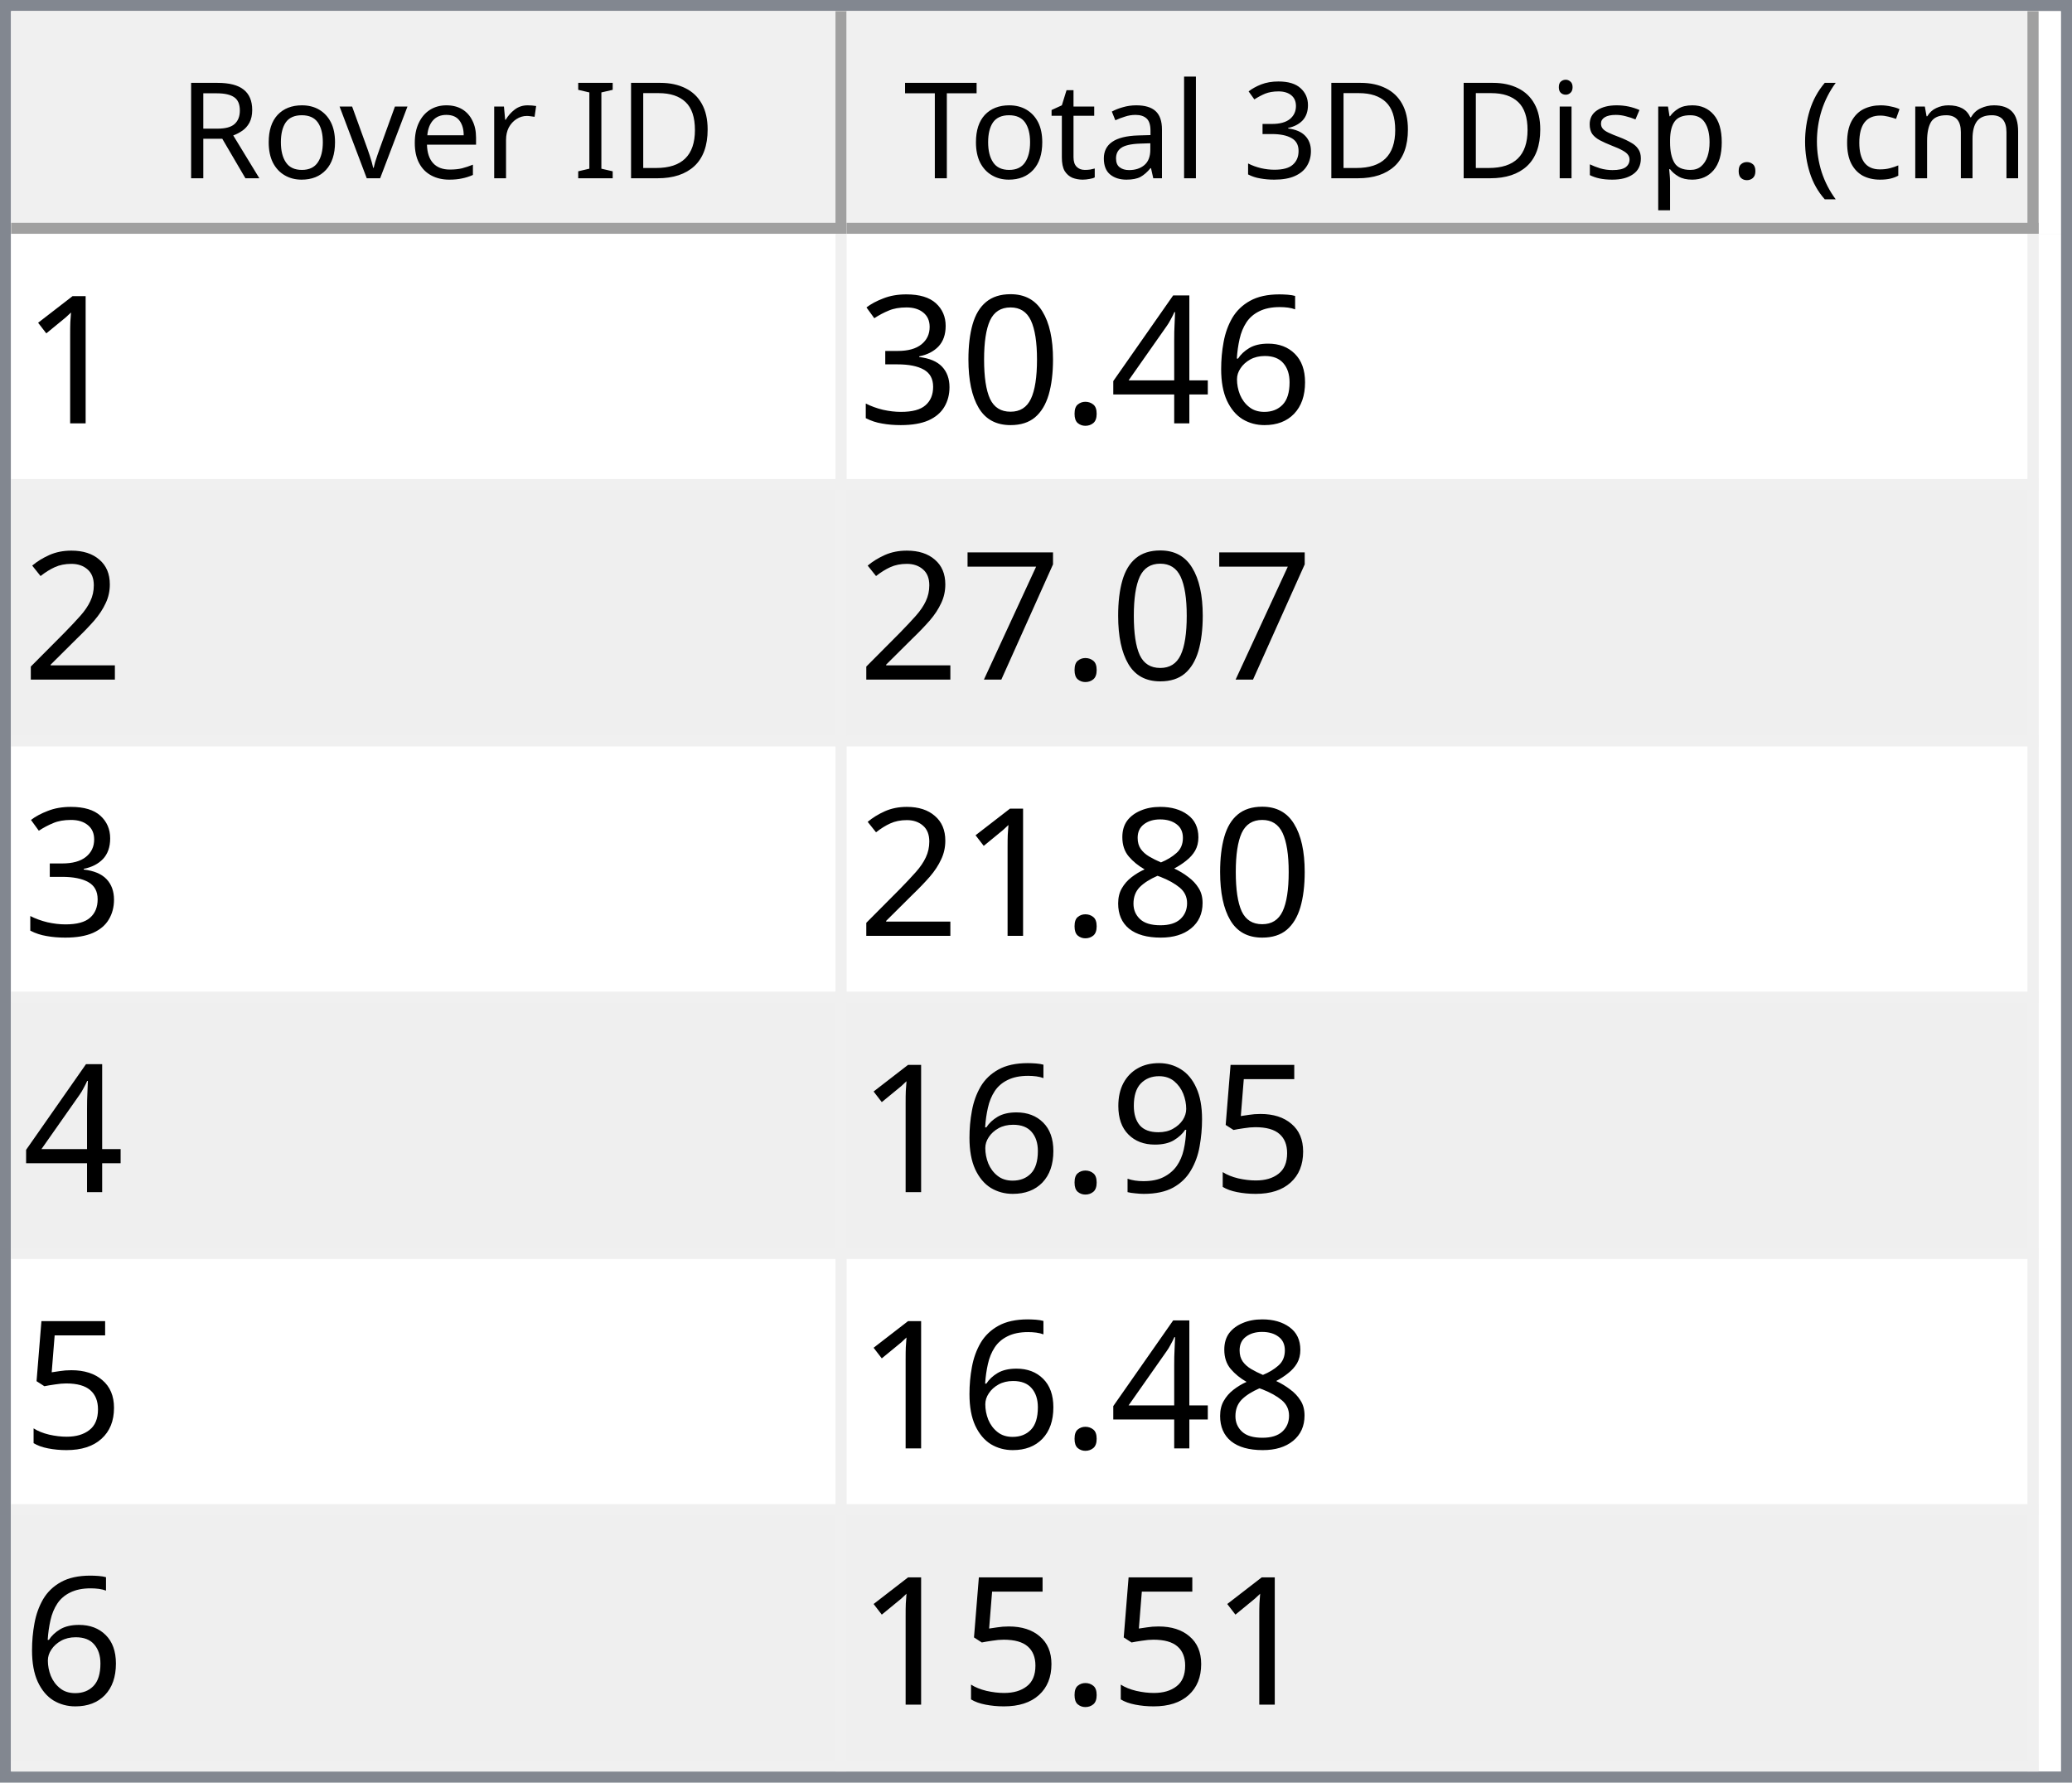
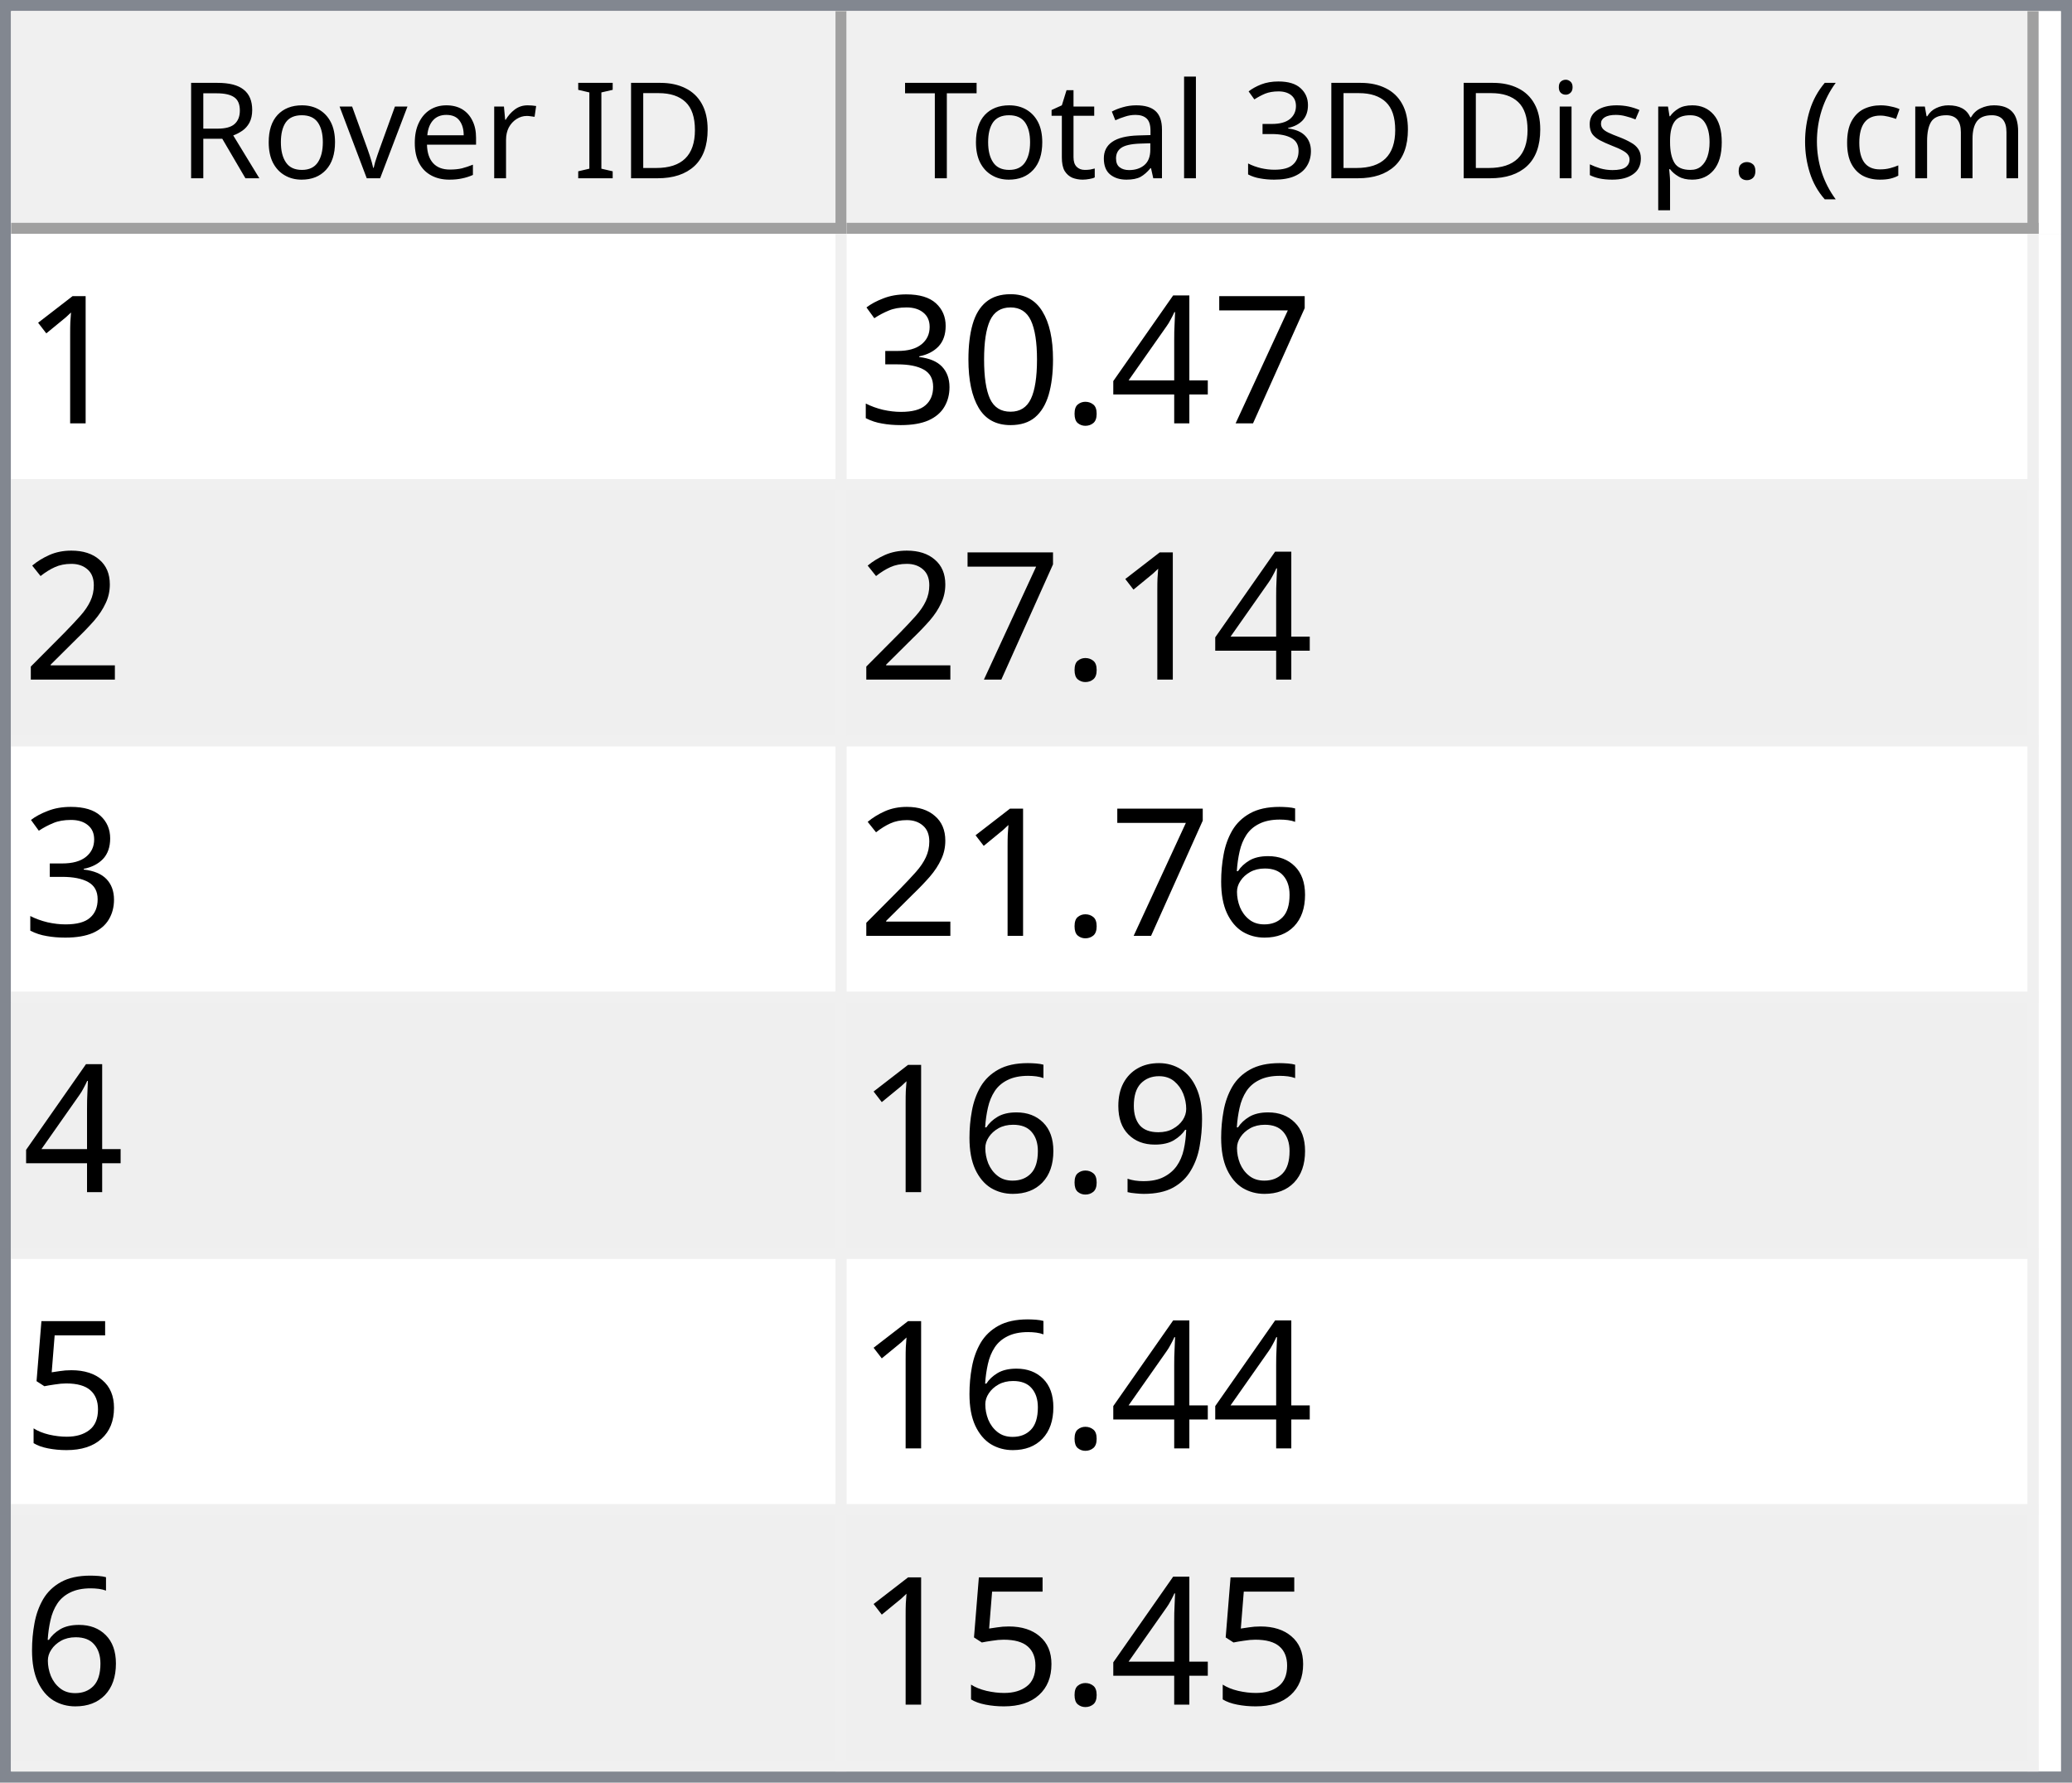
<svg xmlns="http://www.w3.org/2000/svg" style="fill-opacity:1; color-rendering:auto; color-interpolation:auto; text-rendering:auto; stroke:black; stroke-linecap:square; stroke-miterlimit:10; shape-rendering:auto; stroke-opacity:1; fill:black; stroke-dasharray:none; font-weight:normal; stroke-width:1; font-family:'Dialog'; font-style:normal; stroke-linejoin:miter; font-size:12px; stroke-dashoffset:0; image-rendering:auto;" width="186" height="160">
  <defs id="genericDefs" />
  <g>
    <defs id="defs1">
      <clipPath clipPathUnits="userSpaceOnUse" id="clipPath1">
        <path d="M0 0 L186 0 L186 160 L0 160 L0 0 Z" />
      </clipPath>
      <clipPath clipPathUnits="userSpaceOnUse" id="clipPath2">
        <path d="M0 0 L0 160 L186 160 L186 0 Z" />
      </clipPath>
      <clipPath clipPathUnits="userSpaceOnUse" id="clipPath3">
        <path d="M0 0 L0 20 L184 20 L184 0 Z" />
      </clipPath>
      <clipPath clipPathUnits="userSpaceOnUse" id="clipPath4">
        <path d="M0 0 L0 20 L75 20 L75 0 Z" />
      </clipPath>
      <clipPath clipPathUnits="userSpaceOnUse" id="clipPath5">
        <path d="M1 1 L1 19 L74 19 L74 1 Z" />
      </clipPath>
      <clipPath clipPathUnits="userSpaceOnUse" id="clipPath6">
        <path d="M0 0 L0 18 L73 18 L73 0 Z" />
      </clipPath>
      <clipPath clipPathUnits="userSpaceOnUse" id="clipPath7">
        <path d="M-0.5 -0.5 L-0.5 19.5 L74.5 19.5 L74.5 -0.5 Z" />
      </clipPath>
      <clipPath clipPathUnits="userSpaceOnUse" id="clipPath8">
        <path d="M0 0 L0 20 L107 20 L107 0 Z" />
      </clipPath>
      <clipPath clipPathUnits="userSpaceOnUse" id="clipPath9">
        <path d="M1 1 L1 19 L106 19 L106 1 Z" />
      </clipPath>
      <clipPath clipPathUnits="userSpaceOnUse" id="clipPath10">
        <path d="M0 0 L0 18 L105 18 L105 0 Z" />
      </clipPath>
      <clipPath clipPathUnits="userSpaceOnUse" id="clipPath11">
        <path d="M-0.5 -0.5 L-0.5 19.5 L106.5 19.5 L106.5 -0.5 Z" />
      </clipPath>
      <clipPath clipPathUnits="userSpaceOnUse" id="clipPath12">
        <path d="M0 0 L0 138 L184 138 L184 0 Z" />
      </clipPath>
      <clipPath clipPathUnits="userSpaceOnUse" id="clipPath13">
        <path d="M0 0 L0 138 L182 138 L182 0 Z" />
      </clipPath>
      <clipPath clipPathUnits="userSpaceOnUse" id="clipPath14">
        <path d="M-0.5 -0.5 L-0.5 137.5 L181.5 137.5 L181.5 -0.5 Z" />
      </clipPath>
      <clipPath clipPathUnits="userSpaceOnUse" id="clipPath15">
        <path d="M0 0 L0 22 L74 22 L74 0 Z" />
      </clipPath>
      <clipPath clipPathUnits="userSpaceOnUse" id="clipPath16">
        <path d="M0 0 L0 22 L106 22 L106 0 Z" />
      </clipPath>
      <font horiz-adv-x="64.551" id="font1">
        <font-face ascent="107.91" descent="25.098" units-per-em="100" style="font-style:normal; font-family:Segoe UI; font-weight:normal;" />
        <missing-glyph horiz-adv-x="64.551" d="M8.109 0 L8.109 68.266 L56.453 68.266 L56.453 0 L8.109 0 ZM15.328 7.234 L49.219 7.234 L49.219 61.031 L15.328 61.031 L15.328 7.234 Z" />
        <glyph unicode="D" horiz-adv-x="70.117" d="M9.188 0 L9.188 70.016 L28.516 70.016 Q65.531 70.016 65.531 35.891 Q65.531 19.672 55.25 9.836 Q44.969 0 27.734 0 L9.188 0 ZM17.391 62.594 L17.391 7.422 L27.828 7.422 Q41.609 7.422 49.273 14.797 Q56.938 22.172 56.938 35.688 Q56.938 62.594 28.328 62.594 L17.391 62.594 Z" />
        <glyph unicode="I" horiz-adv-x="26.611" d="M17.391 0 L9.188 0 L9.188 70.016 L17.391 70.016 L17.391 0 Z" />
        <glyph unicode=" " horiz-adv-x="27.393" d="" />
        <glyph unicode="r" horiz-adv-x="34.766" d="M34.188 41.891 Q32.078 43.5 28.125 43.5 Q23 43.5 19.555 38.672 Q16.109 33.844 16.109 25.484 L16.109 0 L8.109 0 L8.109 50 L16.109 50 L16.109 39.703 L16.312 39.703 Q18.016 44.969 21.531 47.922 Q25.047 50.875 29.391 50.875 Q32.516 50.875 34.188 50.203 L34.188 41.891 Z" />
        <glyph unicode="e" horiz-adv-x="52.295" d="M48.297 23 L12.984 23 Q13.188 14.656 17.484 10.109 Q21.781 5.562 29.297 5.562 Q37.75 5.562 44.828 11.141 L44.828 3.609 Q38.234 -1.172 27.391 -1.172 Q16.797 -1.172 10.742 5.641 Q4.688 12.453 4.688 24.812 Q4.688 36.469 11.305 43.82 Q17.922 51.172 27.734 51.172 Q37.547 51.172 42.922 44.828 Q48.297 38.484 48.297 27.203 L48.297 23 ZM40.094 29.781 Q40.047 36.719 36.75 40.578 Q33.453 44.438 27.594 44.438 Q21.922 44.438 17.969 40.383 Q14.016 36.328 13.094 29.781 L40.094 29.781 Z" />
        <glyph unicode="v" horiz-adv-x="47.9" d="M47.406 50 L27.484 0 L19.625 0 L0.688 50 L9.469 50 L22.172 13.672 Q23.578 9.672 23.922 6.688 L24.125 6.688 Q24.609 10.453 25.688 13.484 L38.969 50 L47.406 50 Z" />
        <glyph unicode="o" horiz-adv-x="58.594" d="M29 -1.172 Q17.922 -1.172 11.305 5.836 Q4.688 12.844 4.688 24.422 Q4.688 37.016 11.57 44.094 Q18.453 51.172 30.172 51.172 Q41.359 51.172 47.633 44.289 Q53.906 37.406 53.906 25.203 Q53.906 13.234 47.141 6.031 Q40.375 -1.172 29 -1.172 ZM29.594 44.438 Q21.875 44.438 17.383 39.188 Q12.891 33.938 12.891 24.703 Q12.891 15.828 17.43 10.695 Q21.969 5.562 29.594 5.562 Q37.359 5.562 41.531 10.594 Q45.703 15.625 45.703 24.906 Q45.703 34.281 41.531 39.359 Q37.359 44.438 29.594 44.438 Z" />
        <glyph unicode="R" horiz-adv-x="59.814" d="M59.375 0 L49.609 0 L37.891 19.625 Q36.281 22.359 34.766 24.289 Q33.25 26.219 31.664 27.438 Q30.078 28.656 28.25 29.219 Q26.422 29.781 24.125 29.781 L17.391 29.781 L17.391 0 L9.188 0 L9.188 70.016 L30.078 70.016 Q34.672 70.016 38.555 68.867 Q42.438 67.719 45.289 65.375 Q48.141 63.031 49.758 59.547 Q51.375 56.062 51.375 51.375 Q51.375 47.703 50.273 44.656 Q49.172 41.609 47.148 39.211 Q45.125 36.812 42.266 35.133 Q39.406 33.453 35.844 32.516 L35.844 32.328 Q37.594 31.547 38.891 30.547 Q40.188 29.547 41.359 28.18 Q42.531 26.812 43.68 25.078 Q44.828 23.344 46.234 21.047 L59.375 0 ZM17.391 62.594 L17.391 37.203 L28.516 37.203 Q31.594 37.203 34.203 38.133 Q36.812 39.062 38.719 40.797 Q40.625 42.531 41.703 45.047 Q42.781 47.562 42.781 50.688 Q42.781 56.297 39.141 59.445 Q35.5 62.594 28.609 62.594 L17.391 62.594 Z" />
        <glyph unicode=")" horiz-adv-x="30.176" d="M8.297 -15.922 L1.172 -15.922 Q16.406 2.344 16.406 26.812 Q16.406 51.469 1.078 70.016 L8.297 70.016 Q23.531 52.156 23.531 26.703 Q23.531 1.375 8.297 -15.922 Z" />
        <glyph unicode="m" horiz-adv-x="86.133" d="M79.109 0 L71.094 0 L71.094 28.719 Q71.094 37.016 68.531 40.727 Q65.969 44.438 59.906 44.438 Q54.781 44.438 51.195 39.75 Q47.609 35.062 47.609 28.516 L47.609 0 L39.594 0 L39.594 29.688 Q39.594 44.438 28.219 44.438 Q22.953 44.438 19.531 40.016 Q16.109 35.594 16.109 28.516 L16.109 0 L8.109 0 L8.109 50 L16.109 50 L16.109 42.094 L16.312 42.094 Q21.625 51.172 31.844 51.172 Q36.969 51.172 40.773 48.312 Q44.578 45.453 46 40.828 Q51.562 51.172 62.594 51.172 Q79.109 51.172 79.109 30.812 L79.109 0 Z" />
        <glyph unicode="c" horiz-adv-x="46.191" d="M42.188 2.297 Q36.422 -1.172 28.516 -1.172 Q17.828 -1.172 11.258 5.789 Q4.688 12.75 4.688 23.828 Q4.688 36.188 11.766 43.68 Q18.844 51.172 30.672 51.172 Q37.25 51.172 42.281 48.734 L42.281 40.531 Q36.719 44.438 30.375 44.438 Q22.703 44.438 17.797 38.945 Q12.891 33.453 12.891 24.516 Q12.891 15.719 17.508 10.641 Q22.125 5.562 29.891 5.562 Q36.422 5.562 42.188 9.906 L42.188 2.297 Z" />
        <glyph unicode="(" horiz-adv-x="30.176" d="M29.109 -15.922 L21.969 -15.922 Q6.844 1.375 6.844 26.703 Q6.844 52.156 21.969 70.016 L29.203 70.016 Q13.875 51.469 13.875 26.812 Q13.875 2.344 29.109 -15.922 Z" />
        <glyph unicode="." horiz-adv-x="21.68" d="M10.891 -1.078 Q8.641 -1.078 7.055 0.539 Q5.469 2.156 5.469 4.391 Q5.469 6.641 7.055 8.273 Q8.641 9.906 10.891 9.906 Q13.188 9.906 14.797 8.273 Q16.406 6.641 16.406 4.391 Q16.406 2.156 14.797 0.539 Q13.188 -1.078 10.891 -1.078 Z" />
        <glyph unicode="p" horiz-adv-x="58.789" d="M16.312 7.234 L16.109 7.234 L16.109 -23 L8.109 -23 L8.109 50 L16.109 50 L16.109 41.219 L16.312 41.219 Q22.219 51.172 33.594 51.172 Q43.266 51.172 48.688 44.461 Q54.109 37.75 54.109 26.469 Q54.109 13.922 48 6.375 Q41.891 -1.172 31.297 -1.172 Q21.578 -1.172 16.312 7.234 ZM16.109 27.391 L16.109 20.406 Q16.109 14.203 20.141 9.883 Q24.172 5.562 30.375 5.562 Q37.641 5.562 41.773 11.133 Q45.906 16.703 45.906 26.609 Q45.906 34.969 42.047 39.703 Q38.188 44.438 31.594 44.438 Q24.609 44.438 20.359 39.578 Q16.109 34.719 16.109 27.391 Z" />
        <glyph unicode="s" horiz-adv-x="42.432" d="M5.078 1.812 L5.078 10.406 Q11.625 5.562 19.484 5.562 Q30.031 5.562 30.031 12.594 Q30.031 14.594 29.125 15.992 Q28.219 17.391 26.68 18.461 Q25.141 19.531 23.07 20.383 Q21 21.234 18.609 22.172 Q15.281 23.484 12.766 24.828 Q10.25 26.172 8.57 27.859 Q6.891 29.547 6.031 31.695 Q5.172 33.844 5.172 36.719 Q5.172 40.234 6.789 42.945 Q8.406 45.656 11.086 47.484 Q13.766 49.312 17.211 50.242 Q20.656 51.172 24.312 51.172 Q30.812 51.172 35.938 48.922 L35.938 40.828 Q30.422 44.438 23.25 44.438 Q21 44.438 19.195 43.922 Q17.391 43.406 16.094 42.477 Q14.797 41.547 14.086 40.258 Q13.375 38.969 13.375 37.406 Q13.375 35.453 14.086 34.133 Q14.797 32.812 16.164 31.789 Q17.531 30.766 19.484 29.938 Q21.438 29.109 23.922 28.125 Q27.25 26.859 29.883 25.516 Q32.516 24.172 34.375 22.484 Q36.234 20.797 37.234 18.602 Q38.234 16.406 38.234 13.375 Q38.234 9.672 36.602 6.938 Q34.969 4.203 32.234 2.398 Q29.5 0.594 25.93 -0.289 Q22.359 -1.172 18.453 -1.172 Q10.75 -1.172 5.078 1.812 Z" />
        <glyph unicode="i" horiz-adv-x="24.219" d="M12.203 62.703 Q10.062 62.703 8.547 64.164 Q7.031 65.625 7.031 67.875 Q7.031 70.125 8.547 71.609 Q10.062 73.094 12.203 73.094 Q14.406 73.094 15.945 71.609 Q17.484 70.125 17.484 67.875 Q17.484 65.719 15.945 64.211 Q14.406 62.703 12.203 62.703 ZM16.109 0 L8.109 0 L8.109 50 L16.109 50 L16.109 0 Z" />
        <glyph unicode="3" horiz-adv-x="53.906" d="M46.531 19.828 Q46.531 15.094 44.75 11.211 Q42.969 7.328 39.719 4.57 Q36.469 1.812 31.93 0.297 Q27.391 -1.219 21.922 -1.219 Q11.922 -1.219 6 2.594 L6 11.188 Q13.094 5.609 22.219 5.609 Q25.875 5.609 28.828 6.539 Q31.781 7.469 33.906 9.227 Q36.031 10.984 37.18 13.477 Q38.328 15.969 38.328 19.094 Q38.328 32.812 18.797 32.812 L12.984 32.812 L12.984 39.594 L18.5 39.594 Q35.797 39.594 35.797 52.484 Q35.797 64.406 22.609 64.406 Q15.188 64.406 8.688 59.422 L8.688 67.188 Q15.375 71.188 24.609 71.188 Q29 71.188 32.57 69.969 Q36.141 68.75 38.68 66.555 Q41.219 64.359 42.609 61.281 Q44 58.203 44 54.5 Q44 40.672 30.031 36.719 L30.031 36.531 Q33.594 36.141 36.625 34.797 Q39.656 33.453 41.852 31.305 Q44.047 29.156 45.289 26.25 Q46.531 23.344 46.531 19.828 Z" />
        <glyph unicode="l" horiz-adv-x="24.219" d="M16.109 0 L8.109 0 L8.109 74.031 L16.109 74.031 L16.109 0 Z" />
        <glyph unicode="a" horiz-adv-x="50.879" d="M43.891 0 L35.891 0 L35.891 7.812 L35.688 7.812 Q30.469 -1.172 20.312 -1.172 Q12.844 -1.172 8.617 2.781 Q4.391 6.734 4.391 13.281 Q4.391 27.297 20.906 29.594 L35.891 31.688 Q35.891 44.438 25.594 44.438 Q16.547 44.438 9.281 38.281 L9.281 46.484 Q16.656 51.172 26.266 51.172 Q43.891 51.172 43.891 32.516 L43.891 0 ZM35.891 25.297 L23.828 23.641 Q18.266 22.859 15.43 20.875 Q12.594 18.891 12.594 13.875 Q12.594 10.203 15.211 7.883 Q17.828 5.562 22.172 5.562 Q28.125 5.562 32.008 9.742 Q35.891 13.922 35.891 20.312 L35.891 25.297 Z" />
        <glyph unicode="t" horiz-adv-x="33.887" d="M31.297 0.484 Q28.469 -1.078 23.828 -1.078 Q10.688 -1.078 10.688 13.578 L10.688 43.172 L2.094 43.172 L2.094 50 L10.688 50 L10.688 62.203 L18.703 64.797 L18.703 50 L31.297 50 L31.297 43.172 L18.703 43.172 L18.703 14.984 Q18.703 9.969 20.414 7.82 Q22.125 5.672 26.078 5.672 Q29.109 5.672 31.297 7.328 L31.297 0.484 Z" />
        <glyph unicode="T" horiz-adv-x="52.393" d="M50.594 62.594 L30.375 62.594 L30.375 0 L22.172 0 L22.172 62.594 L2 62.594 L2 70.016 L50.594 70.016 L50.594 62.594 Z" />
      </font>
      <font horiz-adv-x="75.0" id="font2">
        <font-face ascent="100.537" descent="21.973" units-per-em="100" style="font-style:normal; font-family:sans-serif; font-weight:normal;" />
        <missing-glyph horiz-adv-x="75.0" d="M12.5 0 L12.5 62.5 L62.5 62.5 L62.5 0 L12.5 0 ZM14.062 1.562 L60.938 1.562 L60.938 60.938 L14.062 60.938 L14.062 1.562 Z" />
        <glyph unicode="1" horiz-adv-x="55.615" d="M37.25 0 L28.469 0 L28.469 56 Q25.297 52.984 20.141 49.953 Q14.984 46.922 10.891 45.406 L10.891 53.906 Q18.266 57.375 23.781 62.305 Q29.297 67.234 31.594 71.875 L37.25 71.875 L37.25 0 Z" />
-         <glyph unicode="6" horiz-adv-x="55.615" d="M49.75 54.047 L41.016 53.375 Q39.844 58.547 37.703 60.891 Q34.125 64.656 28.906 64.656 Q24.703 64.656 21.531 62.312 Q17.391 59.281 14.992 53.469 Q12.594 47.656 12.5 36.922 Q15.672 41.75 20.266 44.094 Q24.859 46.438 29.891 46.438 Q38.672 46.438 44.852 39.969 Q51.031 33.5 51.031 23.25 Q51.031 16.5 48.125 10.719 Q45.219 4.938 40.141 1.859 Q35.062 -1.219 28.609 -1.219 Q17.625 -1.219 10.695 6.859 Q3.766 14.938 3.766 33.5 Q3.766 54.25 11.422 63.672 Q18.109 71.875 29.438 71.875 Q37.891 71.875 43.289 67.141 Q48.688 62.406 49.75 54.047 ZM13.875 23.188 Q13.875 18.656 15.797 14.508 Q17.719 10.359 21.188 8.18 Q24.656 6 28.469 6 Q34.031 6 38.039 10.492 Q42.047 14.984 42.047 22.703 Q42.047 30.125 38.086 34.398 Q34.125 38.672 28.125 38.672 Q22.172 38.672 18.023 34.398 Q13.875 30.125 13.875 23.188 Z" />
+         <glyph unicode="7" horiz-adv-x="55.615" d="M4.734 62.203 L4.734 70.656 L51.078 70.656 L51.078 63.812 Q44.234 56.547 37.523 44.484 Q30.812 32.422 27.156 19.672 Q24.516 10.688 23.781 0 L14.75 0 Q14.891 8.453 18.062 20.414 Q21.234 32.375 27.172 43.484 Q33.109 54.594 39.797 62.203 L4.734 62.203 Z" />
        <glyph unicode="4" horiz-adv-x="55.615" d="M32.328 0 L32.328 17.141 L1.266 17.141 L1.266 25.203 L33.938 71.578 L41.109 71.578 L41.109 25.203 L50.781 25.203 L50.781 17.141 L41.109 17.141 L41.109 0 L32.328 0 ZM32.328 25.203 L32.328 57.469 L9.906 25.203 L32.328 25.203 Z" />
        <glyph unicode="." horiz-adv-x="27.783" d="M9.078 0 L9.078 10.016 L19.094 10.016 L19.094 0 L9.078 0 Z" />
        <glyph unicode="0" horiz-adv-x="55.615" d="M4.156 35.297 Q4.156 48 6.766 55.742 Q9.375 63.484 14.523 67.68 Q19.672 71.875 27.484 71.875 Q33.25 71.875 37.594 69.555 Q41.938 67.234 44.773 62.867 Q47.609 58.5 49.219 52.227 Q50.828 45.953 50.828 35.297 Q50.828 22.703 48.242 14.969 Q45.656 7.234 40.508 3.008 Q35.359 -1.219 27.484 -1.219 Q17.141 -1.219 11.234 6.203 Q4.156 15.141 4.156 35.297 ZM13.188 35.297 Q13.188 17.672 17.312 11.836 Q21.438 6 27.484 6 Q33.547 6 37.672 11.859 Q41.797 17.719 41.797 35.297 Q41.797 52.984 37.672 58.789 Q33.547 64.594 27.391 64.594 Q21.344 64.594 17.719 59.469 Q13.188 52.938 13.188 35.297 Z" />
        <glyph unicode="3" horiz-adv-x="55.615" d="M4.203 18.891 L12.984 20.062 Q14.5 12.594 18.141 9.297 Q21.781 6 27 6 Q33.203 6 37.477 10.297 Q41.75 14.594 41.75 20.953 Q41.75 27 37.797 30.93 Q33.844 34.859 27.734 34.859 Q25.25 34.859 21.531 33.891 L22.516 41.609 Q23.391 41.5 23.922 41.5 Q29.547 41.5 34.039 44.43 Q38.531 47.359 38.531 53.469 Q38.531 58.297 35.258 61.477 Q31.984 64.656 26.812 64.656 Q21.688 64.656 18.266 61.43 Q14.844 58.203 13.875 51.766 L5.078 53.328 Q6.688 62.156 12.398 67.016 Q18.109 71.875 26.609 71.875 Q32.469 71.875 37.398 69.359 Q42.328 66.844 44.945 62.5 Q47.562 58.156 47.562 53.266 Q47.562 48.641 45.07 44.828 Q42.578 41.016 37.703 38.766 Q44.047 37.312 47.562 32.695 Q51.078 28.078 51.078 21.141 Q51.078 11.766 44.242 5.25 Q37.406 -1.266 26.953 -1.266 Q17.531 -1.266 11.305 4.352 Q5.078 9.969 4.203 18.891 Z" />
        <glyph unicode="2" horiz-adv-x="55.615" d="M50.344 8.453 L50.344 0 L3.031 0 Q2.938 3.172 4.047 6.109 Q5.859 10.938 9.836 15.625 Q13.812 20.312 21.344 26.469 Q33.016 36.031 37.117 41.625 Q41.219 47.219 41.219 52.203 Q41.219 57.422 37.477 61.008 Q33.734 64.594 27.734 64.594 Q21.391 64.594 17.578 60.789 Q13.766 56.984 13.719 50.25 L4.688 51.172 Q5.609 61.281 11.664 66.578 Q17.719 71.875 27.938 71.875 Q38.234 71.875 44.242 66.164 Q50.25 60.453 50.25 52 Q50.25 47.703 48.492 43.555 Q46.734 39.406 42.656 34.812 Q38.578 30.219 29.109 22.219 Q21.188 15.578 18.945 13.211 Q16.703 10.844 15.234 8.453 L50.344 8.453 Z" />
-         <glyph unicode="7" horiz-adv-x="55.615" d="M4.734 62.203 L4.734 70.656 L51.078 70.656 L51.078 63.812 Q44.234 56.547 37.523 44.484 Q30.812 32.422 27.156 19.672 Q24.516 10.688 23.781 0 L14.75 0 Q14.891 8.453 18.062 20.414 Q21.234 32.375 27.172 43.484 Q33.109 54.594 39.797 62.203 L4.734 62.203 Z" />
-         <glyph unicode="8" horiz-adv-x="55.615" d="M17.672 38.812 Q12.203 40.828 9.57 44.539 Q6.938 48.25 6.938 53.422 Q6.938 61.234 12.555 66.555 Q18.172 71.875 27.484 71.875 Q36.859 71.875 42.578 66.43 Q48.297 60.984 48.297 53.172 Q48.297 48.188 45.68 44.508 Q43.062 40.828 37.75 38.812 Q44.344 36.672 47.781 31.883 Q51.219 27.094 51.219 20.453 Q51.219 11.281 44.727 5.031 Q38.234 -1.219 27.641 -1.219 Q17.047 -1.219 10.547 5.055 Q4.047 11.328 4.047 20.703 Q4.047 27.688 7.594 32.398 Q11.141 37.109 17.672 38.812 ZM15.922 53.719 Q15.922 48.641 19.195 45.414 Q22.469 42.188 27.688 42.188 Q32.766 42.188 36.016 45.383 Q39.266 48.578 39.266 53.219 Q39.266 58.062 35.914 61.359 Q32.562 64.656 27.594 64.656 Q22.562 64.656 19.242 61.43 Q15.922 58.203 15.922 53.719 ZM13.094 20.656 Q13.094 16.891 14.875 13.375 Q16.656 9.859 20.172 7.93 Q23.688 6 27.734 6 Q34.031 6 38.133 10.055 Q42.234 14.109 42.234 20.359 Q42.234 26.703 38.016 30.859 Q33.797 35.016 27.438 35.016 Q21.234 35.016 17.164 30.914 Q13.094 26.812 13.094 20.656 Z" />
+         <glyph unicode="6" horiz-adv-x="55.615" d="M49.75 54.047 L41.016 53.375 Q39.844 58.547 37.703 60.891 Q34.125 64.656 28.906 64.656 Q24.703 64.656 21.531 62.312 Q17.391 59.281 14.992 53.469 Q12.594 47.656 12.5 36.922 Q15.672 41.75 20.266 44.094 Q24.859 46.438 29.891 46.438 Q38.672 46.438 44.852 39.969 Q51.031 33.5 51.031 23.25 Q51.031 16.5 48.125 10.719 Q45.219 4.938 40.141 1.859 Q35.062 -1.219 28.609 -1.219 Q17.625 -1.219 10.695 6.859 Q3.766 14.938 3.766 33.5 Q3.766 54.25 11.422 63.672 Q18.109 71.875 29.438 71.875 Q37.891 71.875 43.289 67.141 Q48.688 62.406 49.75 54.047 ZM13.875 23.188 Q13.875 18.656 15.797 14.508 Q17.719 10.359 21.188 8.18 Q24.656 6 28.469 6 Q34.031 6 38.039 10.492 Q42.047 14.984 42.047 22.703 Q42.047 30.125 38.086 34.398 Q34.125 38.672 28.125 38.672 Q22.172 38.672 18.023 34.398 Q13.875 30.125 13.875 23.188 Z" />
+         <glyph unicode="9" horiz-adv-x="55.615" d="M5.469 16.547 L13.922 17.328 Q14.984 11.375 18.016 8.688 Q21.047 6 25.781 6 Q29.828 6 32.883 7.859 Q35.938 9.719 37.891 12.82 Q39.844 15.922 41.164 21.195 Q42.484 26.469 42.484 31.938 Q42.484 32.516 42.438 33.688 Q39.797 29.5 35.234 26.883 Q30.672 24.266 25.344 24.266 Q16.453 24.266 10.305 30.711 Q4.156 37.156 4.156 47.703 Q4.156 58.594 10.578 65.234 Q17 71.875 26.656 71.875 Q33.641 71.875 39.43 68.117 Q45.219 64.359 48.219 57.398 Q51.219 50.438 51.219 37.25 Q51.219 23.531 48.242 15.406 Q45.266 7.281 39.383 3.031 Q33.5 -1.219 25.594 -1.219 Q17.188 -1.219 11.867 3.445 Q6.547 8.109 5.469 16.547 ZM41.453 48.141 Q41.453 55.719 37.43 60.156 Q33.406 64.594 27.734 64.594 Q21.875 64.594 17.531 59.812 Q13.188 55.031 13.188 47.406 Q13.188 40.578 17.312 36.305 Q21.438 32.031 27.484 32.031 Q33.594 32.031 37.523 36.305 Q41.453 40.578 41.453 48.141 Z" />
        <glyph unicode="5" horiz-adv-x="55.615" d="M4.156 18.75 L13.375 19.531 Q14.406 12.797 18.141 9.398 Q21.875 6 27.156 6 Q33.5 6 37.891 10.789 Q42.281 15.578 42.281 23.484 Q42.281 31 38.062 35.352 Q33.844 39.703 27 39.703 Q22.75 39.703 19.336 37.773 Q15.922 35.844 13.969 32.766 L5.719 33.844 L12.641 70.609 L48.25 70.609 L48.25 62.203 L19.672 62.203 L15.828 42.969 Q22.266 47.469 29.344 47.469 Q38.719 47.469 45.164 40.969 Q51.609 34.469 51.609 24.266 Q51.609 14.547 45.953 7.469 Q39.062 -1.219 27.156 -1.219 Q17.391 -1.219 11.211 4.25 Q5.031 9.719 4.156 18.75 Z" />
-         <glyph unicode="9" horiz-adv-x="55.615" d="M5.469 16.547 L13.922 17.328 Q14.984 11.375 18.016 8.688 Q21.047 6 25.781 6 Q29.828 6 32.883 7.859 Q35.938 9.719 37.891 12.82 Q39.844 15.922 41.164 21.195 Q42.484 26.469 42.484 31.938 Q42.484 32.516 42.438 33.688 Q39.797 29.5 35.234 26.883 Q30.672 24.266 25.344 24.266 Q16.453 24.266 10.305 30.711 Q4.156 37.156 4.156 47.703 Q4.156 58.594 10.578 65.234 Q17 71.875 26.656 71.875 Q33.641 71.875 39.43 68.117 Q45.219 64.359 48.219 57.398 Q51.219 50.438 51.219 37.25 Q51.219 23.531 48.242 15.406 Q45.266 7.281 39.383 3.031 Q33.5 -1.219 25.594 -1.219 Q17.188 -1.219 11.867 3.445 Q6.547 8.109 5.469 16.547 ZM41.453 48.141 Q41.453 55.719 37.43 60.156 Q33.406 64.594 27.734 64.594 Q21.875 64.594 17.531 59.812 Q13.188 55.031 13.188 47.406 Q13.188 40.578 17.312 36.305 Q21.438 32.031 27.484 32.031 Q33.594 32.031 37.523 36.305 Q41.453 40.578 41.453 48.141 Z" />
      </font>
    </defs>
    <g style="fill:white; stroke:white;">
      <rect x="0" y="0" width="186" style="clip-path:url(#clipPath1); stroke:none;" height="160" />
    </g>
    <g style="fill:white; text-rendering:optimizeSpeed; color-rendering:optimizeSpeed; image-rendering:optimizeSpeed; shape-rendering:crispEdges; stroke:white; color-interpolation:sRGB;">
      <rect x="0" width="186" height="160" y="0" style="stroke:none;" />
      <path style="stroke:none;" d="M0 160 L186 160 L186 0 L0 0 Z" />
    </g>
    <g style="fill:rgb(240,240,240); font-family:'Segoe UI'; stroke:rgb(240,240,240);">
      <rect x="0" y="0" width="186" style="clip-path:url(#clipPath2); stroke:none;" height="160" />
    </g>
    <g style="fill:rgb(130,135,144); font-family:'Segoe UI'; stroke:rgb(130,135,144);">
      <path d="M0 0 L186 0 L186 160 L0 160 L0 0 ZM1 1 L185 1 L185 159 L1 159 L1 1 Z" style="fill-rule:evenodd; clip-path:url(#clipPath2); stroke:none;" />
    </g>
    <g style="fill:white; font-family:'Segoe UI'; stroke:white;" transform="translate(1,1)">
      <rect x="0" y="0" width="184" style="clip-path:url(#clipPath3); stroke:none;" height="20" />
    </g>
    <g style="fill:rgb(240,240,240); font-family:'Segoe UI'; stroke:rgb(240,240,240);" transform="translate(1,1)">
      <rect x="0" y="0" width="75" style="clip-path:url(#clipPath4); stroke:none;" height="20" />
    </g>
    <g style="font-family:'Segoe UI';" transform="translate(2,2)">
      <text x="14" xml:space="preserve" y="14" style="clip-path:url(#clipPath6); stroke:none;">Rover ID</text>
    </g>
    <g style="fill:rgb(160,160,160); font-family:'Segoe UI'; stroke:rgb(160,160,160); stroke-linejoin:bevel;" transform="translate(1.5,1.5)">
      <line x1="74" x2="74" y1="0" style="fill:none; clip-path:url(#clipPath7);" y2="19" />
    </g>
    <g style="fill:rgb(160,160,160); font-family:'Segoe UI'; stroke:rgb(160,160,160); stroke-linejoin:bevel;" transform="matrix(1,0,0,1,1,1) translate(0.5,0.5)">
      <line x1="0" x2="74" y1="19" style="fill:none; clip-path:url(#clipPath7);" y2="19" />
    </g>
    <g style="fill:rgb(240,240,240); font-family:'Segoe UI'; stroke:rgb(240,240,240);" transform="translate(76,1)">
      <rect x="0" y="0" width="107" style="clip-path:url(#clipPath8); stroke:none;" height="20" />
    </g>
    <g style="font-family:'Segoe UI';" transform="translate(77,2)">
      <text x="1" xml:space="preserve" y="14" style="clip-path:url(#clipPath10); stroke:none;"> Total 3D Disp. (cm)</text>
    </g>
    <g style="fill:rgb(160,160,160); font-family:'Segoe UI'; stroke:rgb(160,160,160); stroke-linejoin:bevel;" transform="translate(76.5,1.5)">
      <line x1="106" x2="106" y1="0" style="fill:none; clip-path:url(#clipPath11);" y2="19" />
    </g>
    <g style="fill:rgb(160,160,160); font-family:'Segoe UI'; stroke:rgb(160,160,160); stroke-linejoin:bevel;" transform="matrix(1,0,0,1,76,1) translate(0.5,0.5)">
      <line x1="0" x2="106" y1="19" style="fill:none; clip-path:url(#clipPath11);" y2="19" />
    </g>
    <g style="fill:white; font-family:'Segoe UI'; stroke:white;" transform="translate(1,21)">
      <rect x="0" y="0" width="184" style="clip-path:url(#clipPath12); stroke:none;" height="138" />
    </g>
    <g style="fill:rgb(240,240,240); font-size:16px; font-family:sans-serif; stroke:rgb(240,240,240);" transform="translate(1,21)">
      <rect x="0" y="0" width="182" style="clip-path:url(#clipPath13); stroke:none;" height="138" />
      <line transform="translate(0.5,0.5)" x1="0" x2="181" y1="22" style="clip-path:url(#clipPath14); fill:none; stroke-linejoin:bevel;" y2="22" />
    </g>
    <g transform="matrix(1,0,0,1,1,21) translate(0.5,0.5)" style="fill:rgb(240,240,240); font-size:16px; font-family:sans-serif; stroke:rgb(240,240,240); stroke-linejoin:bevel;">
      <line x1="0" x2="181" y1="45" style="fill:none; clip-path:url(#clipPath14);" y2="45" />
    </g>
    <g transform="matrix(1,0,0,1,1,21) translate(0.5,0.5)" style="fill:rgb(240,240,240); font-size:16px; font-family:sans-serif; stroke:rgb(240,240,240); stroke-linejoin:bevel;">
      <line x1="0" x2="181" y1="68" style="fill:none; clip-path:url(#clipPath14);" y2="68" />
    </g>
    <g transform="matrix(1,0,0,1,1,21) translate(0.5,0.5)" style="fill:rgb(240,240,240); font-size:16px; font-family:sans-serif; stroke:rgb(240,240,240); stroke-linejoin:bevel;">
      <line x1="0" x2="181" y1="91" style="fill:none; clip-path:url(#clipPath14);" y2="91" />
    </g>
    <g transform="matrix(1,0,0,1,1,21) translate(0.5,0.5)" style="fill:rgb(240,240,240); font-size:16px; font-family:sans-serif; stroke:rgb(240,240,240); stroke-linejoin:bevel;">
      <line x1="0" x2="181" y1="114" style="fill:none; clip-path:url(#clipPath14);" y2="114" />
    </g>
    <g transform="matrix(1,0,0,1,1,21) translate(0.5,0.5)" style="fill:rgb(240,240,240); font-size:16px; font-family:sans-serif; stroke:rgb(240,240,240); stroke-linejoin:bevel;">
      <line x1="0" x2="181" y1="137" style="fill:none; clip-path:url(#clipPath14);" y2="137" />
    </g>
    <g transform="matrix(1,0,0,1,1,21) translate(0.5,0.5)" style="fill:rgb(240,240,240); font-size:16px; font-family:sans-serif; stroke:rgb(240,240,240); stroke-linejoin:bevel;">
      <line x1="74" x2="74" y1="0" style="fill:none; clip-path:url(#clipPath14);" y2="137" />
    </g>
    <g transform="matrix(1,0,0,1,1,21) translate(0.5,0.5)" style="fill:rgb(240,240,240); font-size:16px; font-family:sans-serif; stroke:rgb(240,240,240); stroke-linejoin:bevel;">
      <line x1="181" x2="181" y1="0" style="fill:none; clip-path:url(#clipPath14);" y2="137" />
    </g>
    <g style="fill:white; font-size:16px; font-family:sans-serif; stroke:white;" transform="matrix(1,0,0,1,1,21)">
      <rect x="0" y="0" width="74" style="clip-path:url(#clipPath15); stroke:none;" height="22" />
      <text x="1" y="17" style="fill:black; clip-path:url(#clipPath15); stroke:none;" xml:space="preserve">1</text>
    </g>
    <g style="fill:white; font-size:16px; font-family:sans-serif; stroke:white;" transform="matrix(1,0,0,1,1,21) translate(75,0)">
      <rect x="0" y="0" width="106" style="clip-path:url(#clipPath16); stroke:none;" height="22" />
-       <text x="1" y="17" style="fill:black; clip-path:url(#clipPath16); stroke:none;" xml:space="preserve">30.46</text>
+       <text x="1" y="17" style="fill:black; clip-path:url(#clipPath16); stroke:none;" xml:space="preserve">30.47</text>
    </g>
    <g style="fill:rgb(239,239,239); font-size:16px; font-family:sans-serif; stroke:rgb(239,239,239);" transform="matrix(1,0,0,1,1,21) translate(0,23)">
      <rect x="0" y="0" width="74" style="clip-path:url(#clipPath15); stroke:none;" height="22" />
      <text x="1" y="17" style="fill:black; clip-path:url(#clipPath15); stroke:none;" xml:space="preserve">2</text>
    </g>
    <g style="fill:rgb(239,239,239); font-size:16px; font-family:sans-serif; stroke:rgb(239,239,239);" transform="matrix(1,0,0,1,1,21) translate(75,23)">
      <rect x="0" y="0" width="106" style="clip-path:url(#clipPath16); stroke:none;" height="22" />
-       <text x="1" y="17" style="fill:black; clip-path:url(#clipPath16); stroke:none;" xml:space="preserve">27.07</text>
+       <text x="1" y="17" style="fill:black; clip-path:url(#clipPath16); stroke:none;" xml:space="preserve">27.14</text>
    </g>
    <g style="fill:white; font-size:16px; font-family:sans-serif; stroke:white;" transform="matrix(1,0,0,1,1,21) translate(0,46)">
      <rect x="0" y="0" width="74" style="clip-path:url(#clipPath15); stroke:none;" height="22" />
      <text x="1" y="17" style="fill:black; clip-path:url(#clipPath15); stroke:none;" xml:space="preserve">3</text>
    </g>
    <g style="fill:white; font-size:16px; font-family:sans-serif; stroke:white;" transform="matrix(1,0,0,1,1,21) translate(75,46)">
      <rect x="0" y="0" width="106" style="clip-path:url(#clipPath16); stroke:none;" height="22" />
-       <text x="1" y="17" style="fill:black; clip-path:url(#clipPath16); stroke:none;" xml:space="preserve">21.80</text>
+       <text x="1" y="17" style="fill:black; clip-path:url(#clipPath16); stroke:none;" xml:space="preserve">21.76</text>
    </g>
    <g style="fill:rgb(239,239,239); font-size:16px; font-family:sans-serif; stroke:rgb(239,239,239);" transform="matrix(1,0,0,1,1,21) translate(0,69)">
      <rect x="0" y="0" width="74" style="clip-path:url(#clipPath15); stroke:none;" height="22" />
      <text x="1" y="17" style="fill:black; clip-path:url(#clipPath15); stroke:none;" xml:space="preserve">4</text>
    </g>
    <g style="fill:rgb(239,239,239); font-size:16px; font-family:sans-serif; stroke:rgb(239,239,239);" transform="matrix(1,0,0,1,1,21) translate(75,69)">
      <rect x="0" y="0" width="106" style="clip-path:url(#clipPath16); stroke:none;" height="22" />
-       <text x="1" y="17" style="fill:black; clip-path:url(#clipPath16); stroke:none;" xml:space="preserve">16.95</text>
+       <text x="1" y="17" style="fill:black; clip-path:url(#clipPath16); stroke:none;" xml:space="preserve">16.96</text>
    </g>
    <g style="fill:white; font-size:16px; font-family:sans-serif; stroke:white;" transform="matrix(1,0,0,1,1,21) translate(0,92)">
      <rect x="0" y="0" width="74" style="clip-path:url(#clipPath15); stroke:none;" height="22" />
      <text x="1" y="17" style="fill:black; clip-path:url(#clipPath15); stroke:none;" xml:space="preserve">5</text>
    </g>
    <g style="fill:white; font-size:16px; font-family:sans-serif; stroke:white;" transform="matrix(1,0,0,1,1,21) translate(75,92)">
      <rect x="0" y="0" width="106" style="clip-path:url(#clipPath16); stroke:none;" height="22" />
-       <text x="1" y="17" style="fill:black; clip-path:url(#clipPath16); stroke:none;" xml:space="preserve">16.48</text>
+       <text x="1" y="17" style="fill:black; clip-path:url(#clipPath16); stroke:none;" xml:space="preserve">16.44</text>
    </g>
    <g style="fill:rgb(239,239,239); font-size:16px; font-family:sans-serif; stroke:rgb(239,239,239);" transform="matrix(1,0,0,1,1,21) translate(0,115)">
      <rect x="0" y="0" width="74" style="clip-path:url(#clipPath15); stroke:none;" height="22" />
      <text x="1" y="17" style="fill:black; clip-path:url(#clipPath15); stroke:none;" xml:space="preserve">6</text>
    </g>
    <g style="fill:rgb(239,239,239); font-size:16px; font-family:sans-serif; stroke:rgb(239,239,239);" transform="matrix(1,0,0,1,1,21) translate(75,115)">
      <rect x="0" y="0" width="106" style="clip-path:url(#clipPath16); stroke:none;" height="22" />
-       <text x="1" y="17" style="fill:black; clip-path:url(#clipPath16); stroke:none;" xml:space="preserve">15.51</text>
+       <text x="1" y="17" style="fill:black; clip-path:url(#clipPath16); stroke:none;" xml:space="preserve">15.45</text>
    </g>
  </g>
</svg>
